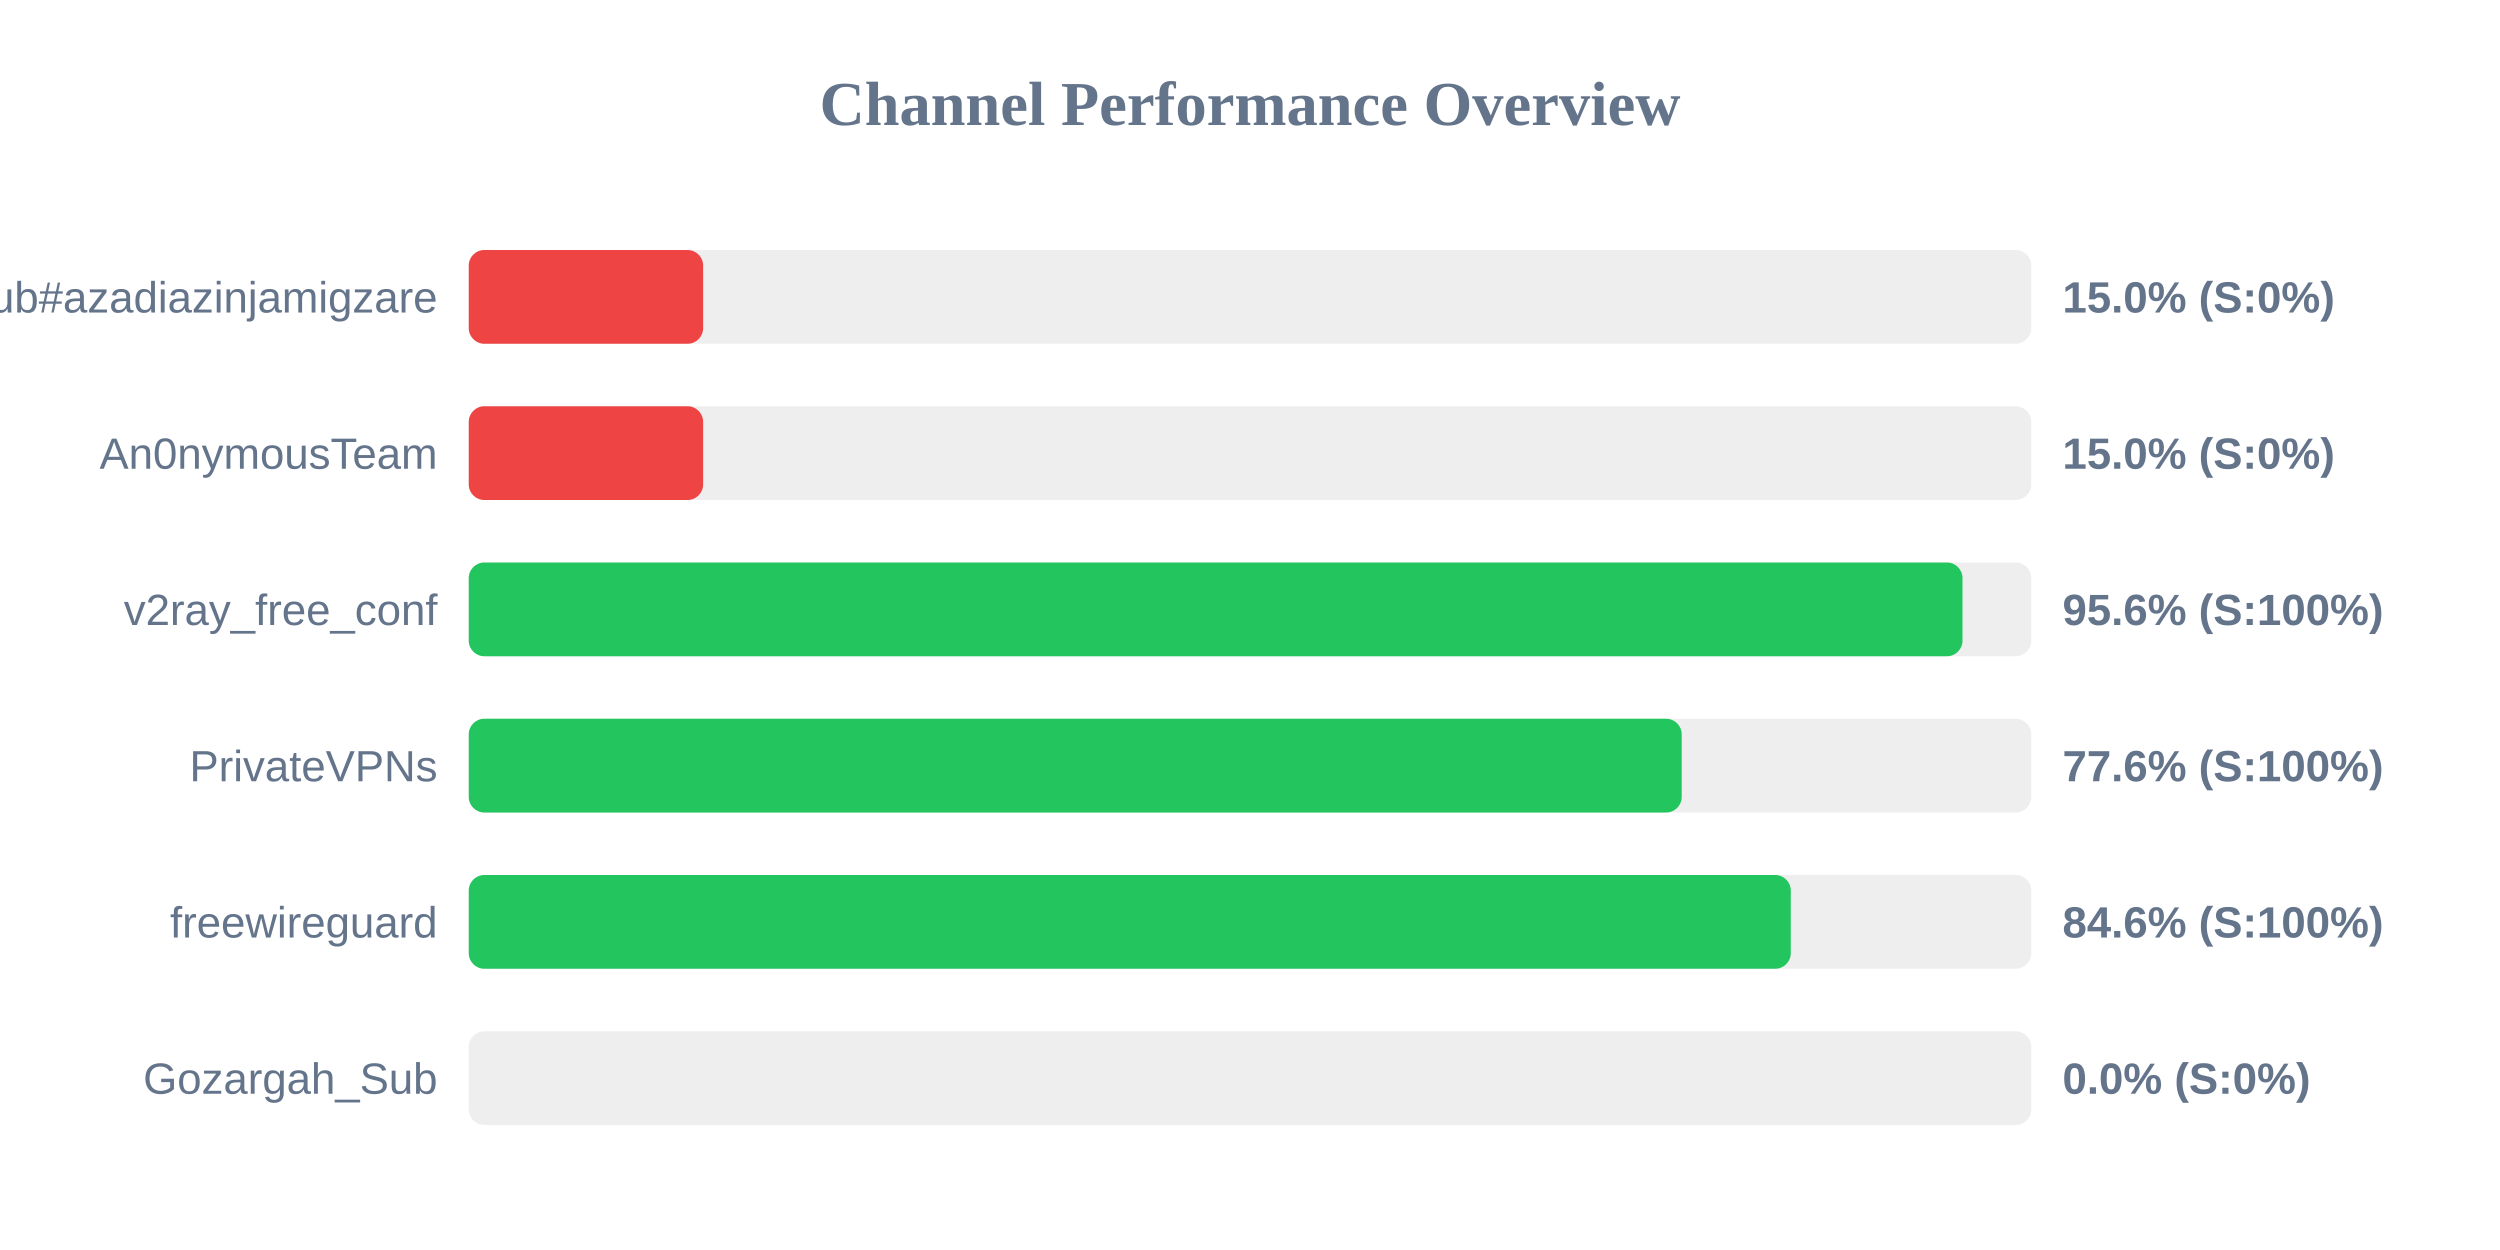
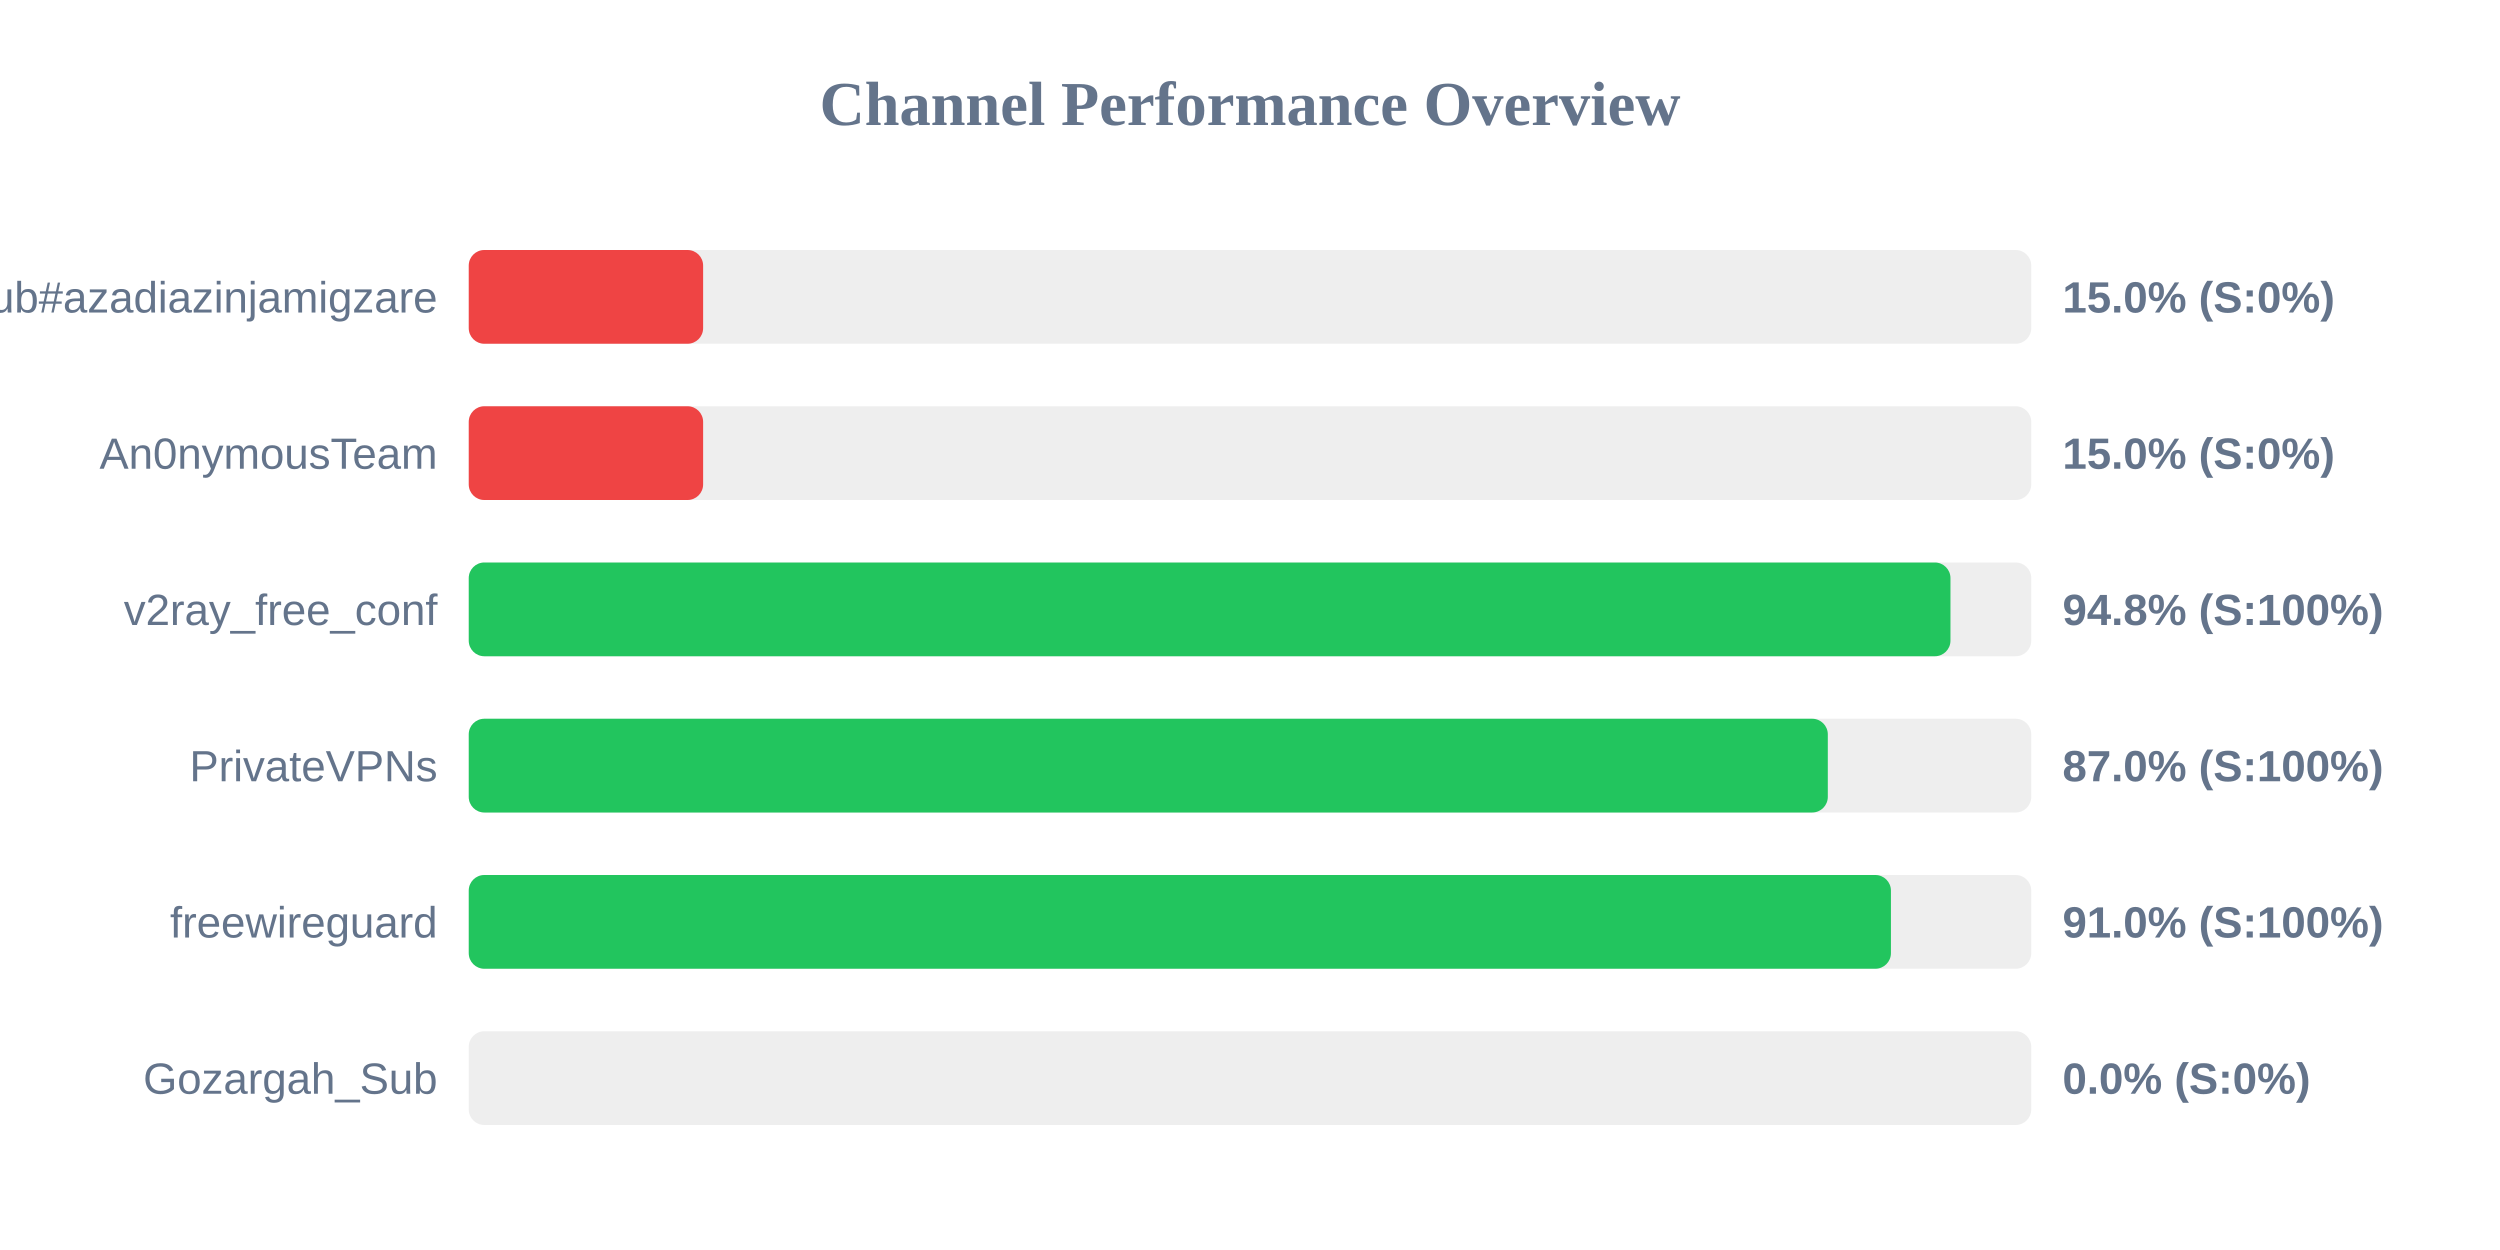
<svg xmlns="http://www.w3.org/2000/svg" width="800" height="400" version="1.1">
  <style>
        .row { font: 14px Arial; fill: #64748b; }
        .score { font: bold 14px Arial; fill: #64748b; }
    </style>
  <text x="400" y="40" text-anchor="middle" font-size="20px" font-weight="bold" fill="#64748b">Channel Performance Overview</text>
  <rect x="150" y="80" width="500" height="30" fill="#eee" rx="5" />
  <rect x="150" y="80" width="75.0" height="30" fill="#ef4444" rx="5" />
  <text x="140" y="100" text-anchor="end" class="row">Sub#azadiazinjamigzare</text>
  <text x="660" y="100" text-anchor="start" class="score">15.0% (S:0%)</text>
  <rect x="150" y="130" width="500" height="30" fill="#eee" rx="5" />
  <rect x="150" y="130" width="75.0" height="30" fill="#ef4444" rx="5" />
  <text x="140" y="150" text-anchor="end" class="row">An0nymousTeam</text>
  <text x="660" y="150" text-anchor="start" class="score">15.0% (S:0%)</text>
  <rect x="150" y="180" width="500" height="30" fill="#eee" rx="5" />
-   <rect x="150" y="180" width="478.0" height="30" fill="#22c55e" rx="5" />
+   <rect x="150" y="180" width="474.15" height="30" fill="#22c55e" rx="5" />
  <text x="140" y="200" text-anchor="end" class="row">v2ray_free_conf</text>
-   <text x="660" y="200" text-anchor="start" class="score">95.6% (S:100%)</text>
+   <text x="660" y="200" text-anchor="start" class="score">94.8% (S:100%)</text>
  <rect x="150" y="230" width="500" height="30" fill="#eee" rx="5" />
-   <rect x="150" y="230" width="388.15" height="30" fill="#22c55e" rx="5" />
+   <rect x="150" y="230" width="434.9" height="30" fill="#22c55e" rx="5" />
  <text x="140" y="250" text-anchor="end" class="row">PrivateVPNs</text>
-   <text x="660" y="250" text-anchor="start" class="score">77.6% (S:100%)</text>
+   <text x="660" y="250" text-anchor="start" class="score">87.0% (S:100%)</text>
  <rect x="150" y="280" width="500" height="30" fill="#eee" rx="5" />
-   <rect x="150" y="280" width="423.05" height="30" fill="#22c55e" rx="5" />
+   <rect x="150" y="280" width="455.1" height="30" fill="#22c55e" rx="5" />
  <text x="140" y="300" text-anchor="end" class="row">freewireguard</text>
-   <text x="660" y="300" text-anchor="start" class="score">84.6% (S:100%)</text>
+   <text x="660" y="300" text-anchor="start" class="score">91.0% (S:100%)</text>
  <rect x="150" y="330" width="500" height="30" fill="#eee" rx="5" />
  <rect x="150" y="330" width="0.0" height="30" fill="#ef4444" rx="5" />
  <text x="140" y="350" text-anchor="end" class="row">Gozargah_Sub</text>
  <text x="660" y="350" text-anchor="start" class="score">0.0% (S:0%)</text>
</svg>
